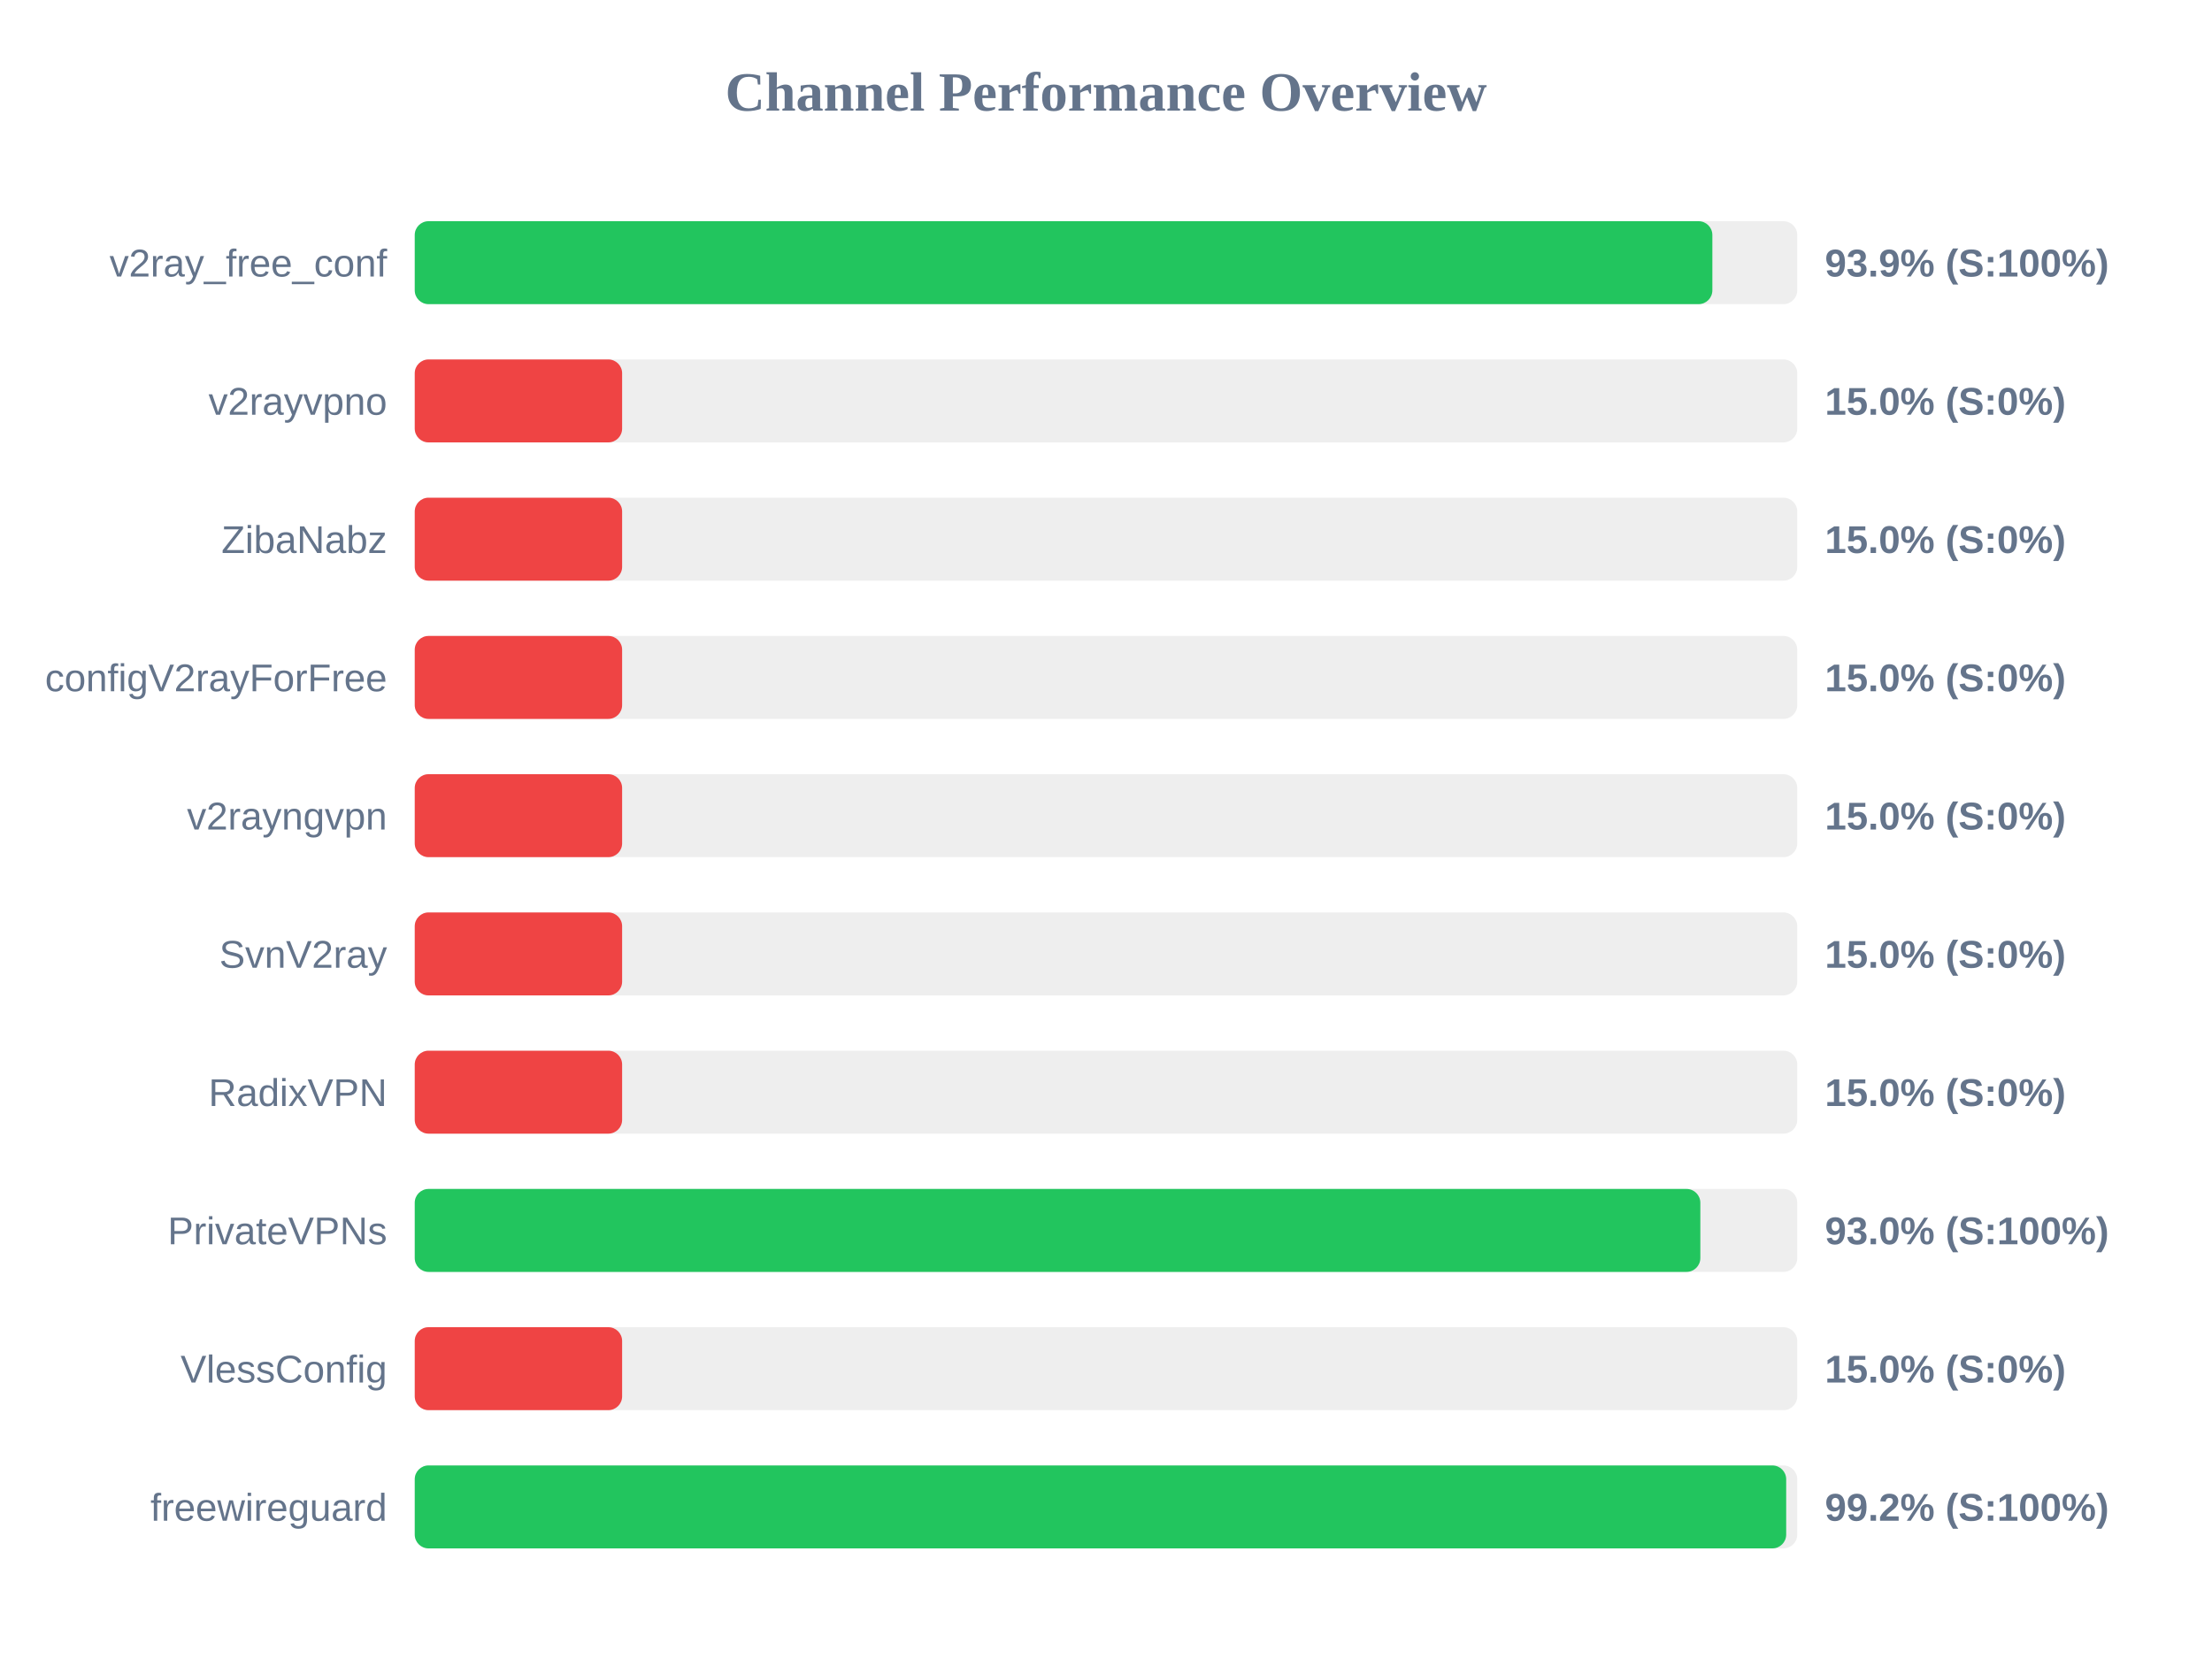
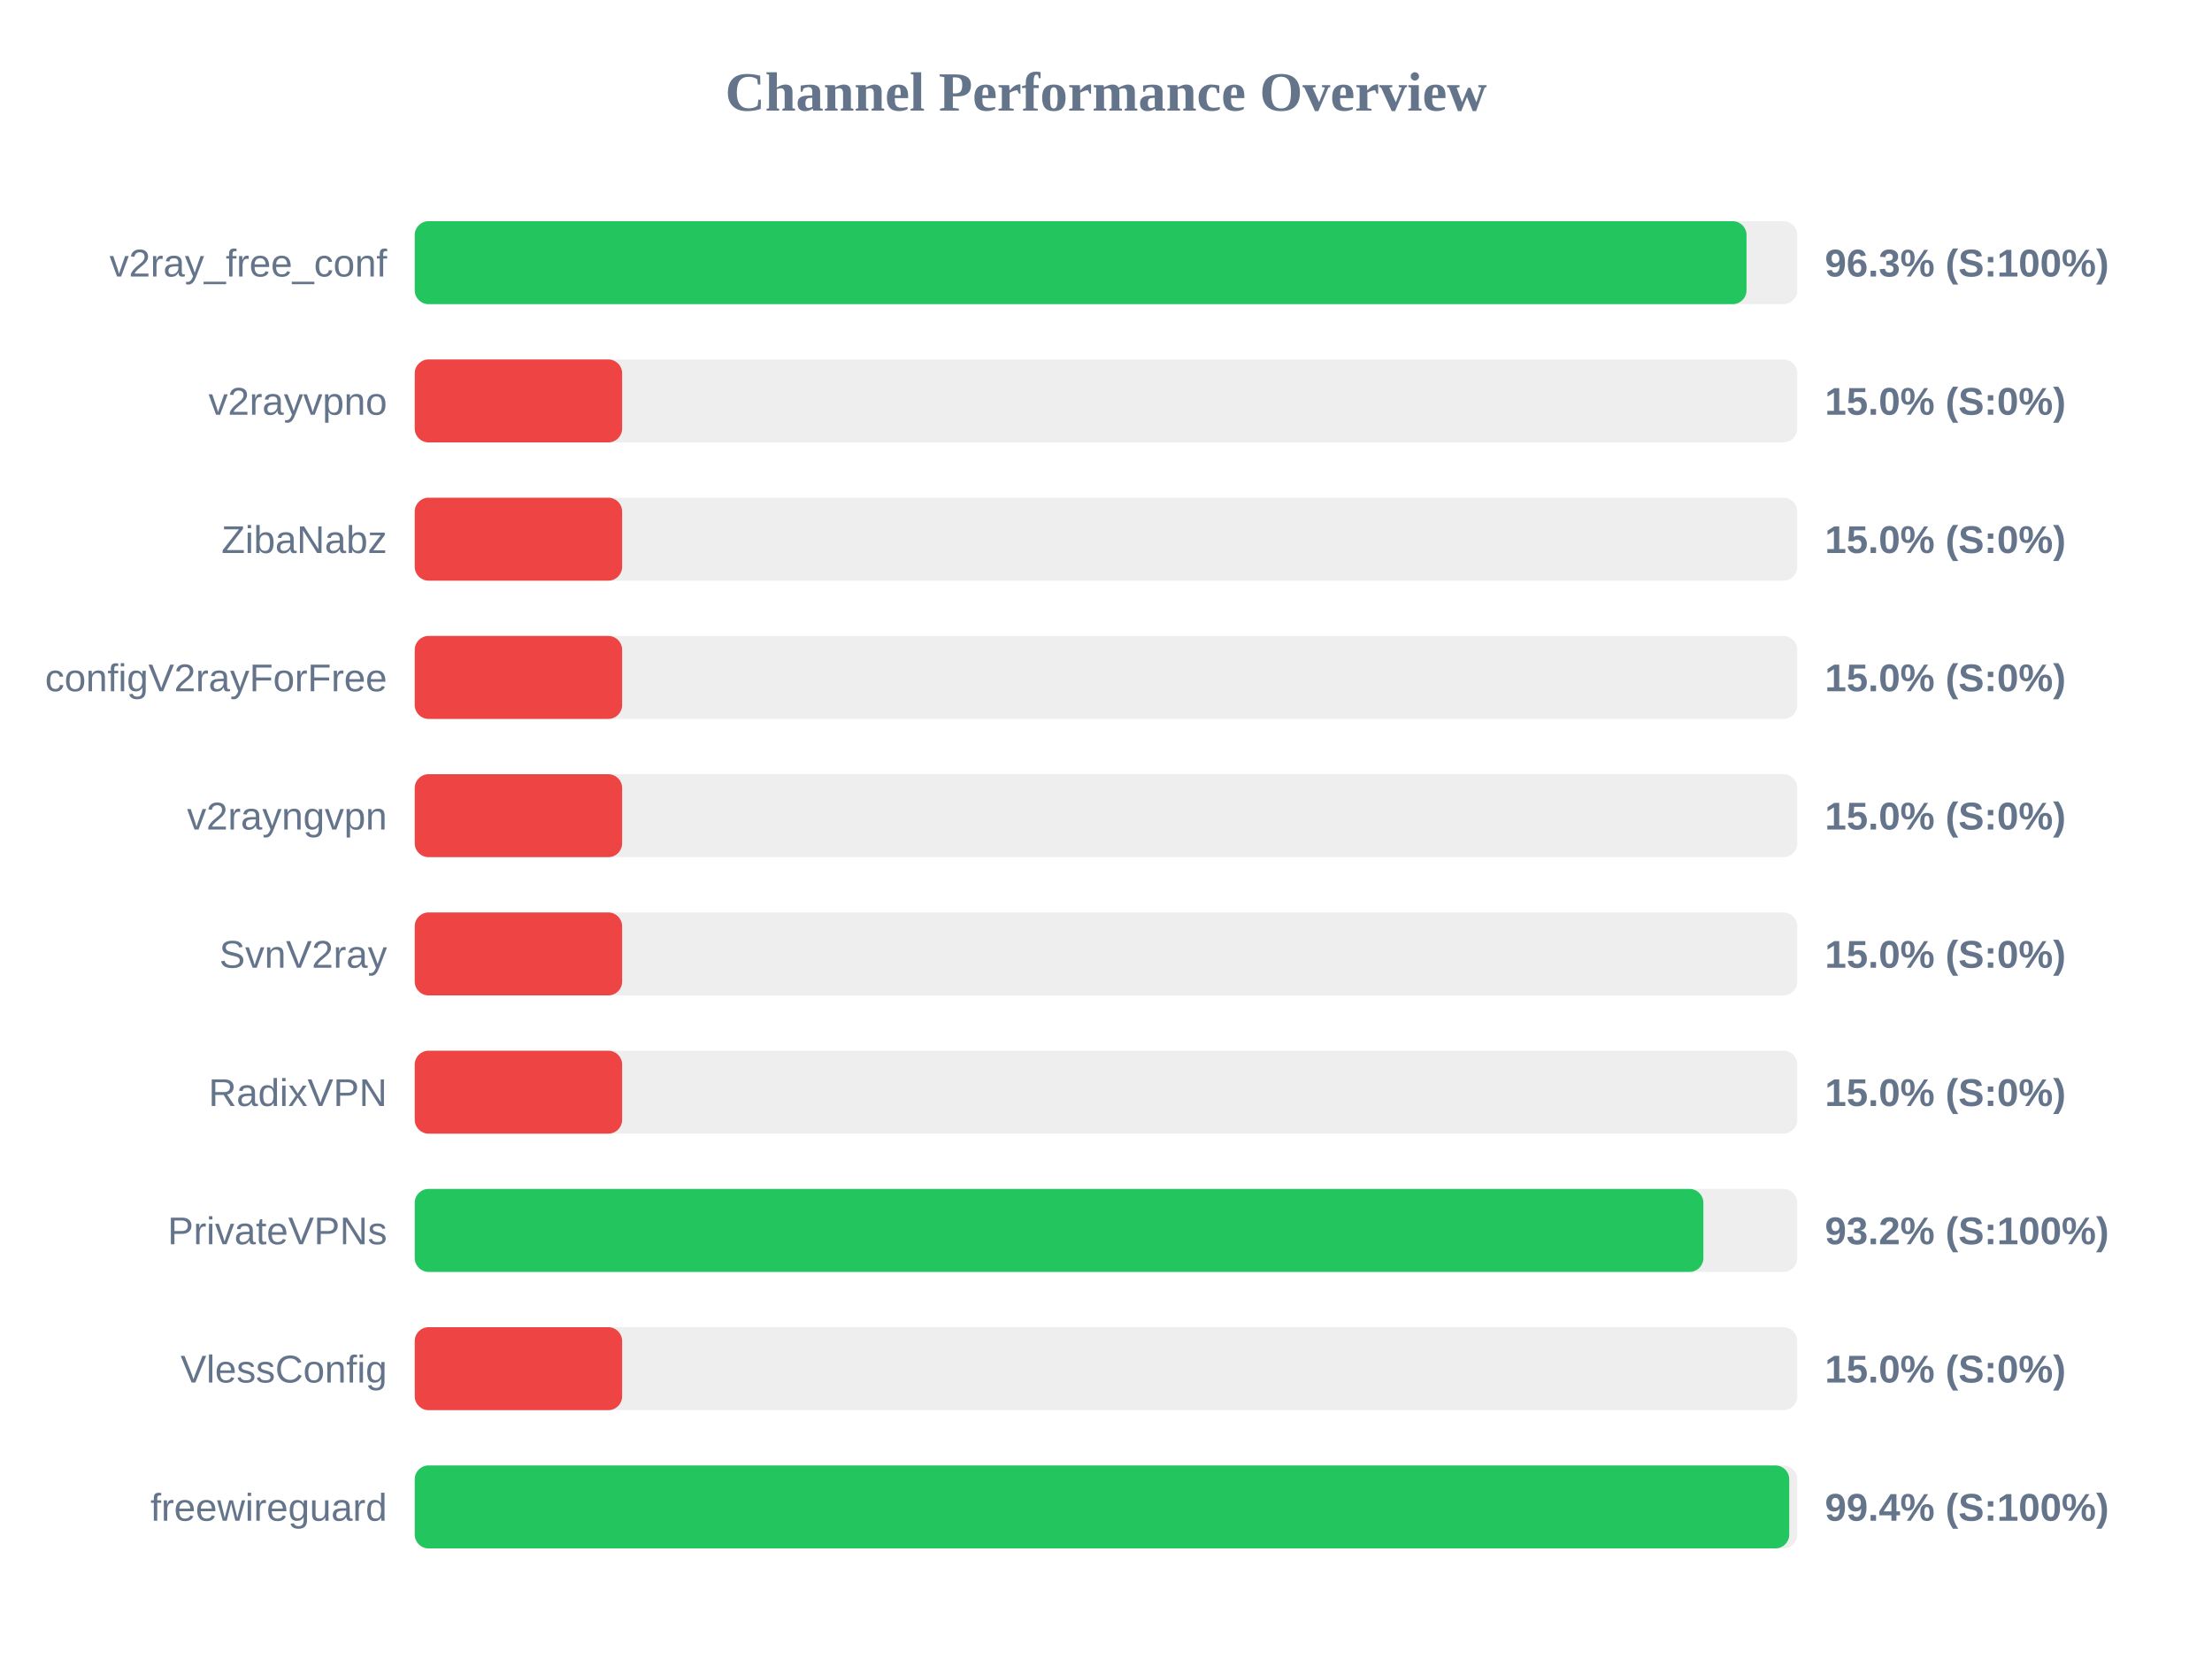
<svg xmlns="http://www.w3.org/2000/svg" width="800" height="600" version="1.1">
  <style>
        .row { font: 14px Arial; fill: #64748b; }
        .score { font: bold 14px Arial; fill: #64748b; }
    </style>
  <text x="400" y="40" text-anchor="middle" font-size="20px" font-weight="bold" fill="#64748b">Channel Performance Overview</text>
  <rect x="150" y="80" width="500" height="30" fill="#eee" rx="5" />
-   <rect x="150" y="80" width="469.3" height="30" fill="#22c55e" rx="5" />
+   <rect x="150" y="80" width="481.65" height="30" fill="#22c55e" rx="5" />
  <text x="140" y="100" text-anchor="end" class="row">v2ray_free_conf</text>
-   <text x="660" y="100" text-anchor="start" class="score">93.9% (S:100%)</text>
+   <text x="660" y="100" text-anchor="start" class="score">96.3% (S:100%)</text>
  <rect x="150" y="130" width="500" height="30" fill="#eee" rx="5" />
  <rect x="150" y="130" width="75.0" height="30" fill="#ef4444" rx="5" />
  <text x="140" y="150" text-anchor="end" class="row">v2rayvpno</text>
  <text x="660" y="150" text-anchor="start" class="score">15.0% (S:0%)</text>
  <rect x="150" y="180" width="500" height="30" fill="#eee" rx="5" />
  <rect x="150" y="180" width="75.0" height="30" fill="#ef4444" rx="5" />
  <text x="140" y="200" text-anchor="end" class="row">ZibaNabz</text>
  <text x="660" y="200" text-anchor="start" class="score">15.0% (S:0%)</text>
  <rect x="150" y="230" width="500" height="30" fill="#eee" rx="5" />
  <rect x="150" y="230" width="75.0" height="30" fill="#ef4444" rx="5" />
  <text x="140" y="250" text-anchor="end" class="row">configV2rayForFree</text>
  <text x="660" y="250" text-anchor="start" class="score">15.0% (S:0%)</text>
  <rect x="150" y="280" width="500" height="30" fill="#eee" rx="5" />
  <rect x="150" y="280" width="75.0" height="30" fill="#ef4444" rx="5" />
  <text x="140" y="300" text-anchor="end" class="row">v2rayngvpn</text>
  <text x="660" y="300" text-anchor="start" class="score">15.0% (S:0%)</text>
  <rect x="150" y="330" width="500" height="30" fill="#eee" rx="5" />
  <rect x="150" y="330" width="75.0" height="30" fill="#ef4444" rx="5" />
  <text x="140" y="350" text-anchor="end" class="row">SvnV2ray</text>
  <text x="660" y="350" text-anchor="start" class="score">15.0% (S:0%)</text>
  <rect x="150" y="380" width="500" height="30" fill="#eee" rx="5" />
  <rect x="150" y="380" width="75.0" height="30" fill="#ef4444" rx="5" />
  <text x="140" y="400" text-anchor="end" class="row">RadixVPN</text>
  <text x="660" y="400" text-anchor="start" class="score">15.0% (S:0%)</text>
  <rect x="150" y="430" width="500" height="30" fill="#eee" rx="5" />
-   <rect x="150" y="430" width="464.95" height="30" fill="#22c55e" rx="5" />
+   <rect x="150" y="430" width="466.05" height="30" fill="#22c55e" rx="5" />
  <text x="140" y="450" text-anchor="end" class="row">PrivateVPNs</text>
-   <text x="660" y="450" text-anchor="start" class="score">93.0% (S:100%)</text>
+   <text x="660" y="450" text-anchor="start" class="score">93.2% (S:100%)</text>
  <rect x="150" y="480" width="500" height="30" fill="#eee" rx="5" />
  <rect x="150" y="480" width="75.0" height="30" fill="#ef4444" rx="5" />
  <text x="140" y="500" text-anchor="end" class="row">VlessConfig</text>
  <text x="660" y="500" text-anchor="start" class="score">15.0% (S:0%)</text>
  <rect x="150" y="530" width="500" height="30" fill="#eee" rx="5" />
-   <rect x="150" y="530" width="496.0" height="30" fill="#22c55e" rx="5" />
+   <rect x="150" y="530" width="497.1" height="30" fill="#22c55e" rx="5" />
  <text x="140" y="550" text-anchor="end" class="row">freewireguard</text>
-   <text x="660" y="550" text-anchor="start" class="score">99.2% (S:100%)</text>
+   <text x="660" y="550" text-anchor="start" class="score">99.4% (S:100%)</text>
</svg>
